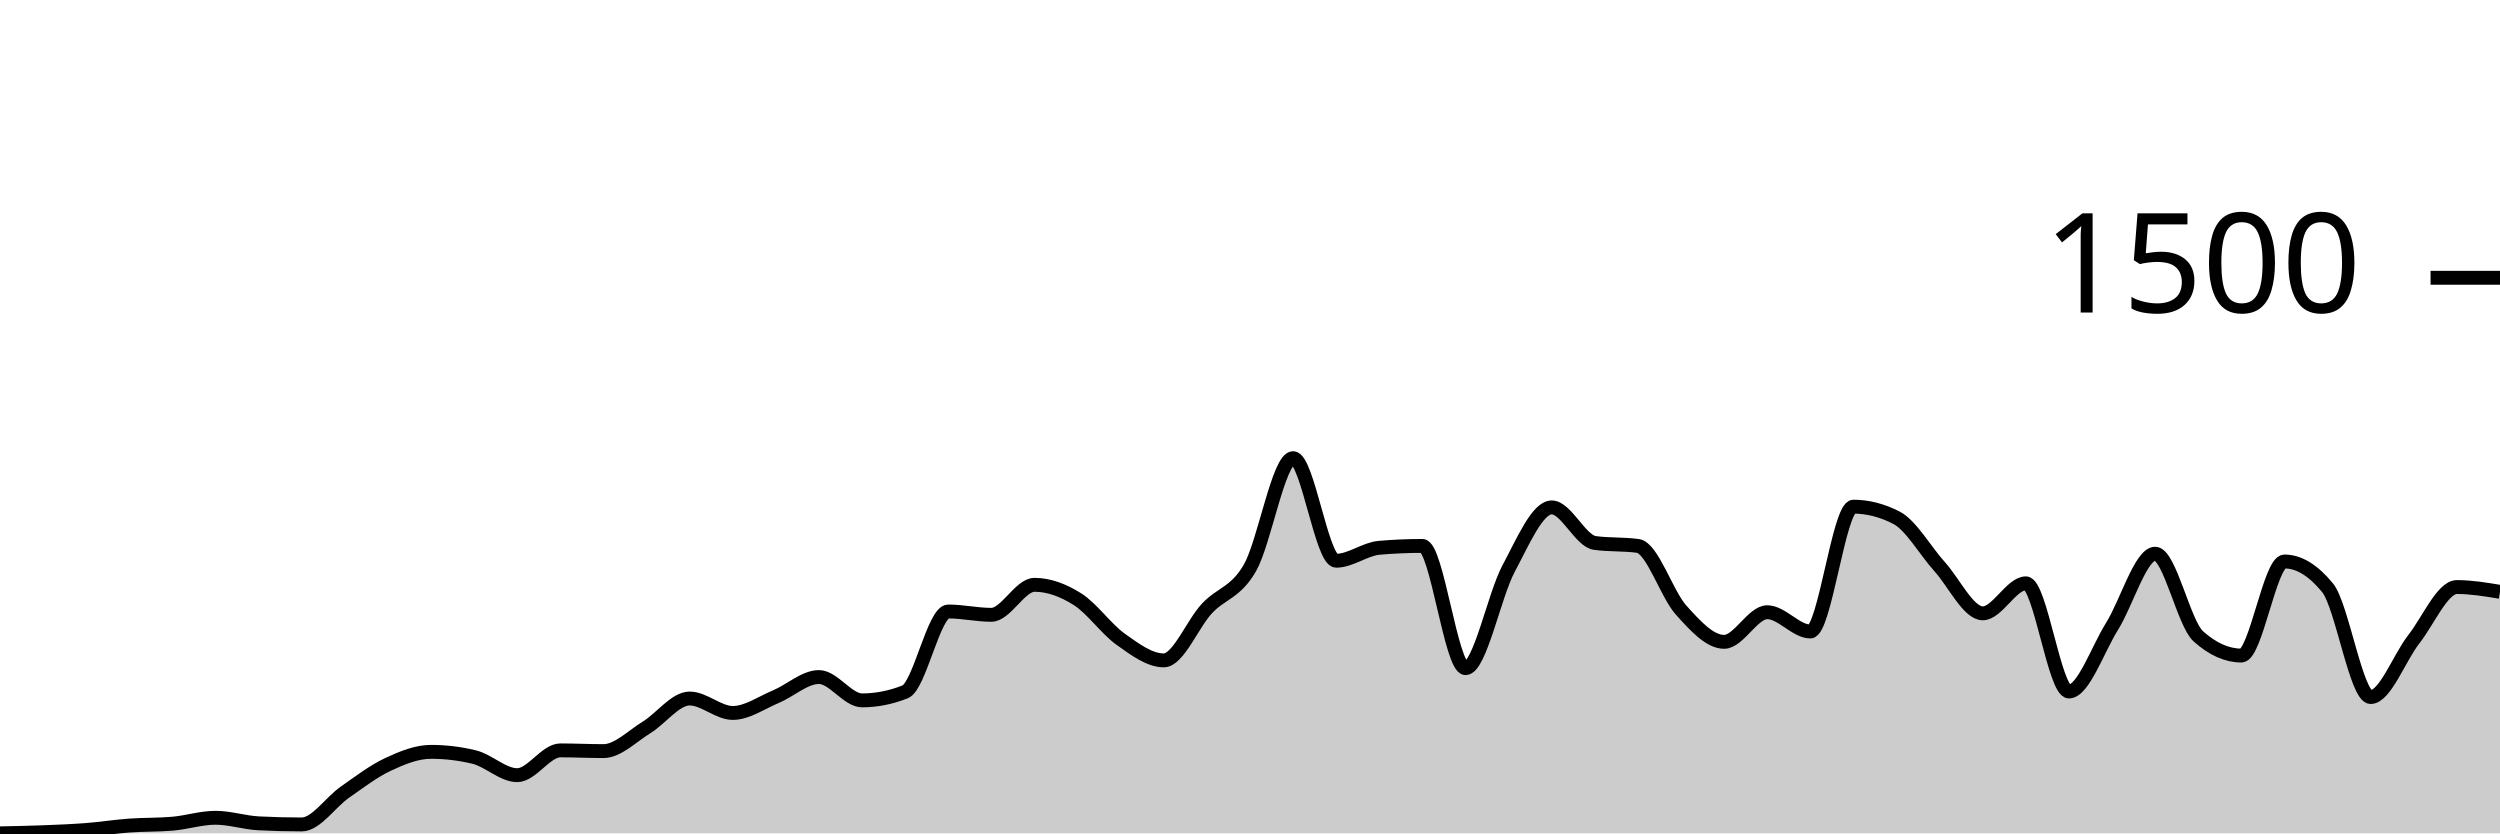
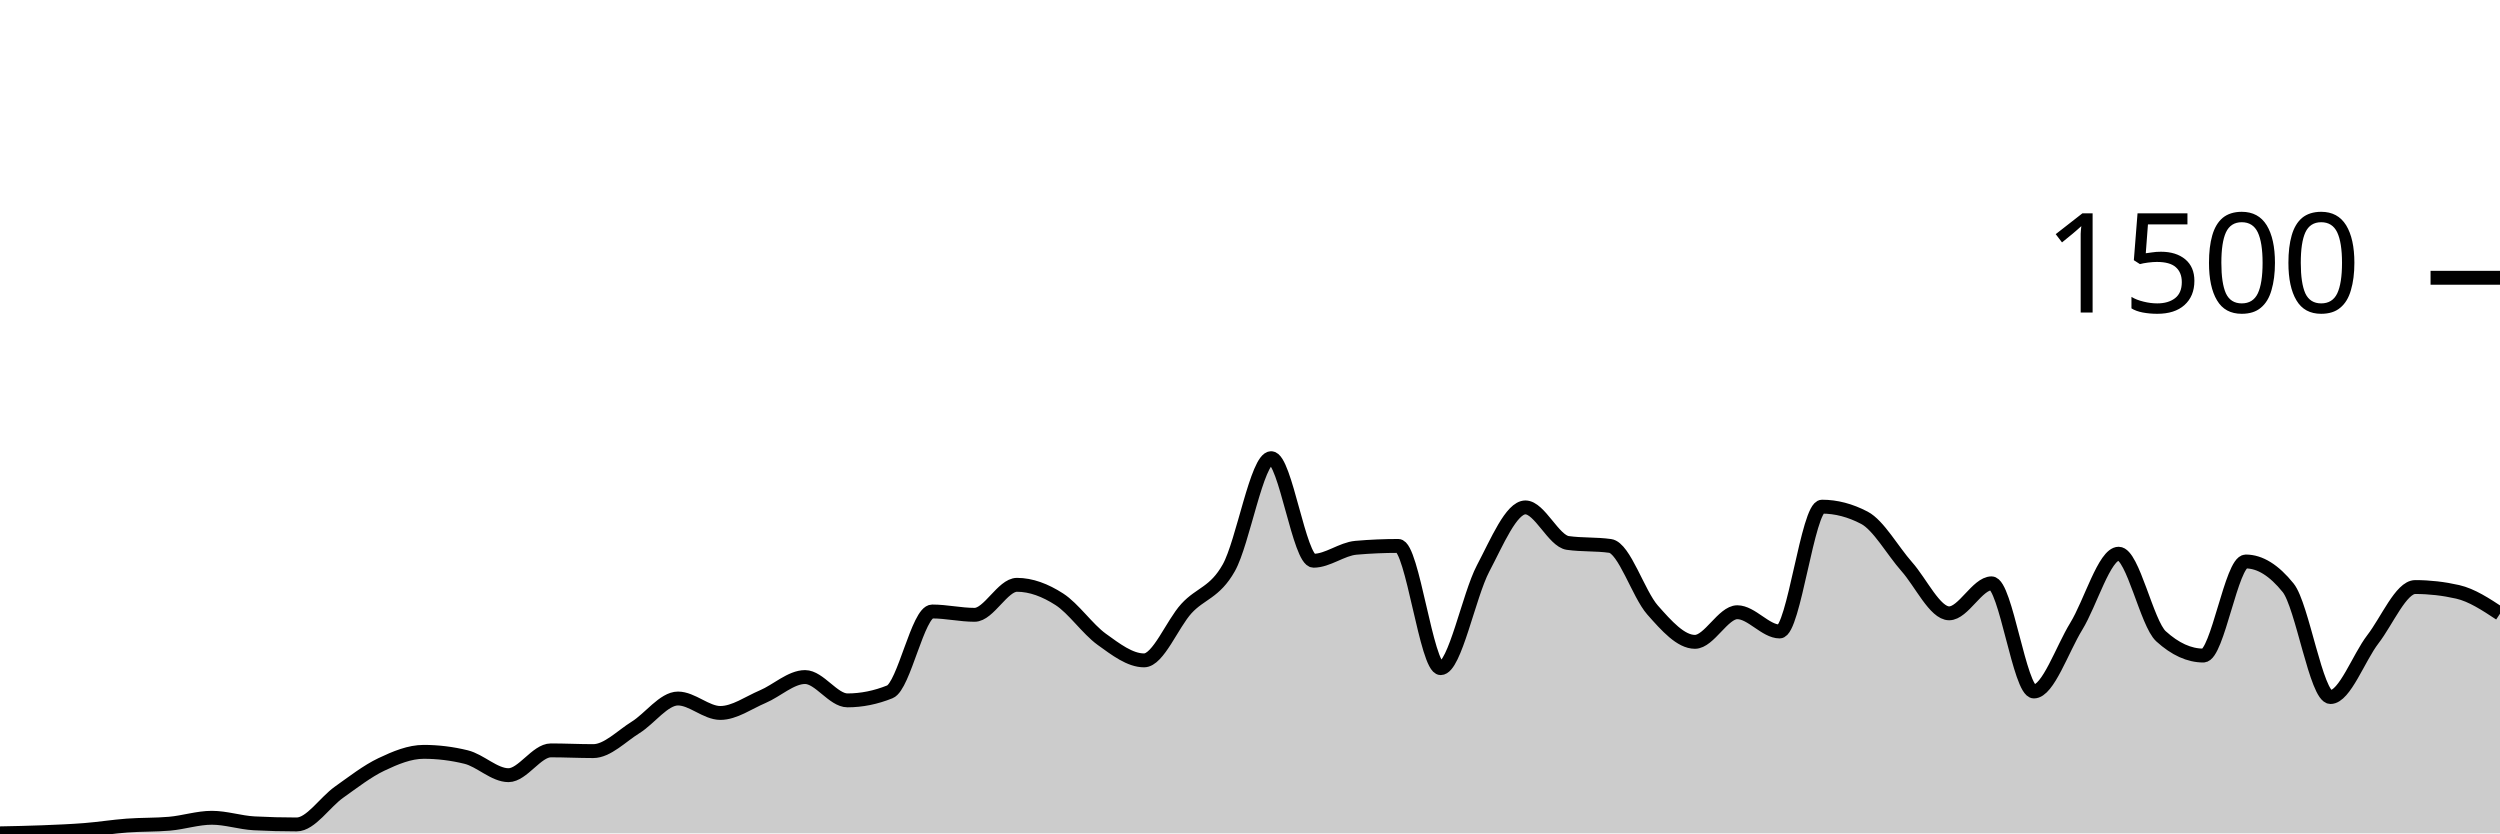
<svg xmlns="http://www.w3.org/2000/svg" viewBox="0 0 180 60">
  <g transform="translate(0,20)">
-     <path class="area" fill="rgba(0, 0, 0, 0.2)" d="M0,40C1.034,39.98,2.069,39.96,3.103,39.92C4.138,39.88,5.172,39.84,6.207,39.76C7.241,39.68,8.276,39.516,9.31,39.44C10.345,39.364,11.379,39.396,12.414,39.307C13.448,39.218,14.483,38.88,15.517,38.88C16.552,38.88,17.586,39.227,18.621,39.28C19.655,39.333,20.69,39.36,21.724,39.36C22.759,39.36,23.793,37.76,24.828,37.04C25.862,36.32,26.897,35.524,27.931,35.04C28.966,34.556,30,34.133,31.034,34.133C32.069,34.133,33.103,34.258,34.138,34.507C35.172,34.756,36.207,35.813,37.241,35.813C38.276,35.813,39.31,34.027,40.345,34.027C41.379,34.027,42.414,34.08,43.448,34.08C44.483,34.08,45.517,33.004,46.552,32.373C47.586,31.742,48.621,30.293,49.655,30.293C50.69,30.293,51.724,31.333,52.759,31.333C53.793,31.333,54.828,30.591,55.862,30.16C56.897,29.729,57.931,28.747,58.966,28.747C60,28.747,61.034,30.427,62.069,30.427C63.103,30.427,64.138,30.222,65.172,29.813C66.207,29.404,67.241,24.027,68.276,24.027C69.31,24.027,70.345,24.267,71.379,24.267C72.414,24.267,73.448,22.107,74.483,22.107C75.517,22.107,76.552,22.493,77.586,23.147C78.621,23.8,79.655,25.293,80.69,26.027C81.724,26.76,82.759,27.547,83.793,27.547C84.828,27.547,85.862,24.924,86.897,23.813C87.931,22.702,88.966,22.684,90,20.88C91.034,19.076,92.069,12.987,93.103,12.987C94.138,12.987,95.172,20.373,96.207,20.373C97.241,20.373,98.276,19.529,99.31,19.44C100.345,19.351,101.379,19.307,102.414,19.307C103.448,19.307,104.483,28.107,105.517,28.107C106.552,28.107,107.586,22.862,108.621,20.933C109.655,19.004,110.69,16.533,111.724,16.533C112.759,16.533,113.793,18.951,114.828,19.093C115.862,19.236,116.897,19.164,117.931,19.307C118.966,19.449,120,22.769,121.034,23.92C122.069,25.071,123.103,26.213,124.138,26.213C125.172,26.213,126.207,24.08,127.241,24.08C128.276,24.08,129.31,25.467,130.345,25.467C131.379,25.467,132.414,16.48,133.448,16.48C134.483,16.48,135.517,16.747,136.552,17.28C137.586,17.813,138.621,19.653,139.655,20.8C140.69,21.947,141.724,24.16,142.759,24.16C143.793,24.16,144.828,22,145.862,22C146.897,22,147.931,29.787,148.966,29.787C150,29.787,151.034,26.747,152.069,25.093C153.103,23.44,154.138,19.867,155.172,19.867C156.207,19.867,157.241,24.889,158.276,25.813C159.31,26.738,160.345,27.2,161.379,27.2C162.414,27.2,163.448,20.427,164.483,20.427C165.517,20.427,166.552,21.058,167.586,22.32C168.621,23.582,169.655,30.187,170.69,30.187C171.724,30.187,172.759,27.347,173.793,26.027C174.828,24.707,175.862,22.267,176.897,22.267C177.931,22.267,178.966,22.44,180,22.613L180,40C178.966,40,177.931,40,176.897,40C175.862,40,174.828,40,173.793,40C172.759,40,171.724,40,170.69,40C169.655,40,168.621,40,167.586,40C166.552,40,165.517,40,164.483,40C163.448,40,162.414,40,161.379,40C160.345,40,159.31,40,158.276,40C157.241,40,156.207,40,155.172,40C154.138,40,153.103,40,152.069,40C151.034,40,150,40,148.966,40C147.931,40,146.897,40,145.862,40C144.828,40,143.793,40,142.759,40C141.724,40,140.69,40,139.655,40C138.621,40,137.586,40,136.552,40C135.517,40,134.483,40,133.448,40C132.414,40,131.379,40,130.345,40C129.31,40,128.276,40,127.241,40C126.207,40,125.172,40,124.138,40C123.103,40,122.069,40,121.034,40C120,40,118.966,40,117.931,40C116.897,40,115.862,40,114.828,40C113.793,40,112.759,40,111.724,40C110.69,40,109.655,40,108.621,40C107.586,40,106.552,40,105.517,40C104.483,40,103.448,40,102.414,40C101.379,40,100.345,40,99.31,40C98.276,40,97.241,40,96.207,40C95.172,40,94.138,40,93.103,40C92.069,40,91.034,40,90,40C88.966,40,87.931,40,86.897,40C85.862,40,84.828,40,83.793,40C82.759,40,81.724,40,80.69,40C79.655,40,78.621,40,77.586,40C76.552,40,75.517,40,74.483,40C73.448,40,72.414,40,71.379,40C70.345,40,69.31,40,68.276,40C67.241,40,66.207,40,65.172,40C64.138,40,63.103,40,62.069,40C61.034,40,60,40,58.966,40C57.931,40,56.897,40,55.862,40C54.828,40,53.793,40,52.759,40C51.724,40,50.69,40,49.655,40C48.621,40,47.586,40,46.552,40C45.517,40,44.483,40,43.448,40C42.414,40,41.379,40,40.345,40C39.31,40,38.276,40,37.241,40C36.207,40,35.172,40,34.138,40C33.103,40,32.069,40,31.034,40C30,40,28.966,40,27.931,40C26.897,40,25.862,40,24.828,40C23.793,40,22.759,40,21.724,40C20.69,40,19.655,40,18.621,40C17.586,40,16.552,40,15.517,40C14.483,40,13.448,40,12.414,40C11.379,40,10.345,40,9.31,40C8.276,40,7.241,40,6.207,40C5.172,40,4.138,40,3.103,40C2.069,40,1.034,40,0,40Z" />
-     <path class="line" stroke="black" fill="none" d="M0,40C1.034,39.98,2.069,39.96,3.103,39.92C4.138,39.88,5.172,39.84,6.207,39.76C7.241,39.68,8.276,39.516,9.31,39.44C10.345,39.364,11.379,39.396,12.414,39.307C13.448,39.218,14.483,38.88,15.517,38.88C16.552,38.88,17.586,39.227,18.621,39.28C19.655,39.333,20.69,39.36,21.724,39.36C22.759,39.36,23.793,37.76,24.828,37.04C25.862,36.32,26.897,35.524,27.931,35.04C28.966,34.556,30,34.133,31.034,34.133C32.069,34.133,33.103,34.258,34.138,34.507C35.172,34.756,36.207,35.813,37.241,35.813C38.276,35.813,39.31,34.027,40.345,34.027C41.379,34.027,42.414,34.08,43.448,34.08C44.483,34.08,45.517,33.004,46.552,32.373C47.586,31.742,48.621,30.293,49.655,30.293C50.69,30.293,51.724,31.333,52.759,31.333C53.793,31.333,54.828,30.591,55.862,30.16C56.897,29.729,57.931,28.747,58.966,28.747C60,28.747,61.034,30.427,62.069,30.427C63.103,30.427,64.138,30.222,65.172,29.813C66.207,29.404,67.241,24.027,68.276,24.027C69.31,24.027,70.345,24.267,71.379,24.267C72.414,24.267,73.448,22.107,74.483,22.107C75.517,22.107,76.552,22.493,77.586,23.147C78.621,23.8,79.655,25.293,80.69,26.027C81.724,26.76,82.759,27.547,83.793,27.547C84.828,27.547,85.862,24.924,86.897,23.813C87.931,22.702,88.966,22.684,90,20.88C91.034,19.076,92.069,12.987,93.103,12.987C94.138,12.987,95.172,20.373,96.207,20.373C97.241,20.373,98.276,19.529,99.31,19.44C100.345,19.351,101.379,19.307,102.414,19.307C103.448,19.307,104.483,28.107,105.517,28.107C106.552,28.107,107.586,22.862,108.621,20.933C109.655,19.004,110.69,16.533,111.724,16.533C112.759,16.533,113.793,18.951,114.828,19.093C115.862,19.236,116.897,19.164,117.931,19.307C118.966,19.449,120,22.769,121.034,23.92C122.069,25.071,123.103,26.213,124.138,26.213C125.172,26.213,126.207,24.08,127.241,24.08C128.276,24.08,129.31,25.467,130.345,25.467C131.379,25.467,132.414,16.48,133.448,16.48C134.483,16.48,135.517,16.747,136.552,17.28C137.586,17.813,138.621,19.653,139.655,20.8C140.69,21.947,141.724,24.16,142.759,24.16C143.793,24.16,144.828,22,145.862,22C146.897,22,147.931,29.787,148.966,29.787C150,29.787,151.034,26.747,152.069,25.093C153.103,23.44,154.138,19.867,155.172,19.867C156.207,19.867,157.241,24.889,158.276,25.813C159.31,26.738,160.345,27.2,161.379,27.2C162.414,27.2,163.448,20.427,164.483,20.427C165.517,20.427,166.552,21.058,167.586,22.32C168.621,23.582,169.655,30.187,170.69,30.187C171.724,30.187,172.759,27.347,173.793,26.027C174.828,24.707,175.862,22.267,176.897,22.267C177.931,22.267,178.966,22.44,180,22.613" />
+     <path class="area" fill="rgba(0, 0, 0, 0.2)" d="M0,40C1.017,39.98,2.034,39.96,3.051,39.92C4.068,39.88,5.085,39.84,6.102,39.76C7.119,39.68,8.136,39.516,9.153,39.44C10.169,39.364,11.186,39.396,12.203,39.307C13.22,39.218,14.237,38.88,15.254,38.88C16.271,38.88,17.288,39.227,18.305,39.28C19.322,39.333,20.339,39.36,21.356,39.36C22.373,39.36,23.39,37.76,24.407,37.04C25.424,36.32,26.441,35.524,27.458,35.04C28.475,34.556,29.492,34.133,30.508,34.133C31.525,34.133,32.542,34.258,33.559,34.507C34.576,34.756,35.593,35.813,36.61,35.813C37.627,35.813,38.644,34.027,39.661,34.027C40.678,34.027,41.695,34.08,42.712,34.08C43.729,34.08,44.746,33.004,45.763,32.373C46.78,31.742,47.797,30.293,48.814,30.293C49.831,30.293,50.847,31.333,51.864,31.333C52.881,31.333,53.898,30.591,54.915,30.16C55.932,29.729,56.949,28.747,57.966,28.747C58.983,28.747,60,30.427,61.017,30.427C62.034,30.427,63.051,30.222,64.068,29.813C65.085,29.404,66.102,24.027,67.119,24.027C68.136,24.027,69.153,24.267,70.169,24.267C71.186,24.267,72.203,22.107,73.22,22.107C74.237,22.107,75.254,22.493,76.271,23.147C77.288,23.8,78.305,25.293,79.322,26.027C80.339,26.76,81.356,27.547,82.373,27.547C83.39,27.547,84.407,24.924,85.424,23.813C86.441,22.702,87.458,22.684,88.475,20.88C89.492,19.076,90.508,12.987,91.525,12.987C92.542,12.987,93.559,20.373,94.576,20.373C95.593,20.373,96.61,19.529,97.627,19.44C98.644,19.351,99.661,19.307,100.678,19.307C101.695,19.307,102.712,28.107,103.729,28.107C104.746,28.107,105.763,22.862,106.78,20.933C107.797,19.004,108.814,16.533,109.831,16.533C110.847,16.533,111.864,18.951,112.881,19.093C113.898,19.236,114.915,19.164,115.932,19.307C116.949,19.449,117.966,22.769,118.983,23.92C120,25.071,121.017,26.213,122.034,26.213C123.051,26.213,124.068,24.08,125.085,24.08C126.102,24.08,127.119,25.467,128.136,25.467C129.153,25.467,130.169,16.48,131.186,16.48C132.203,16.48,133.22,16.747,134.237,17.28C135.254,17.813,136.271,19.653,137.288,20.8C138.305,21.947,139.322,24.16,140.339,24.16C141.356,24.16,142.373,22,143.39,22C144.407,22,145.424,29.787,146.441,29.787C147.458,29.787,148.475,26.747,149.492,25.093C150.508,23.44,151.525,19.867,152.542,19.867C153.559,19.867,154.576,24.889,155.593,25.813C156.61,26.738,157.627,27.2,158.644,27.2C159.661,27.2,160.678,20.427,161.695,20.427C162.712,20.427,163.729,21.058,164.746,22.32C165.763,23.582,166.78,30.187,167.797,30.187C168.814,30.187,169.831,27.347,170.847,26.027C171.864,24.707,172.881,22.267,173.898,22.267C174.915,22.267,175.932,22.382,176.949,22.613C177.966,22.844,178.983,23.516,180,24.187L180,40C178.983,40,177.966,40,176.949,40C175.932,40,174.915,40,173.898,40C172.881,40,171.864,40,170.847,40C169.831,40,168.814,40,167.797,40C166.78,40,165.763,40,164.746,40C163.729,40,162.712,40,161.695,40C160.678,40,159.661,40,158.644,40C157.627,40,156.61,40,155.593,40C154.576,40,153.559,40,152.542,40C151.525,40,150.508,40,149.492,40C148.475,40,147.458,40,146.441,40C145.424,40,144.407,40,143.39,40C142.373,40,141.356,40,140.339,40C139.322,40,138.305,40,137.288,40C136.271,40,135.254,40,134.237,40C133.22,40,132.203,40,131.186,40C130.169,40,129.153,40,128.136,40C127.119,40,126.102,40,125.085,40C124.068,40,123.051,40,122.034,40C121.017,40,120,40,118.983,40C117.966,40,116.949,40,115.932,40C114.915,40,113.898,40,112.881,40C111.864,40,110.847,40,109.831,40C108.814,40,107.797,40,106.78,40C105.763,40,104.746,40,103.729,40C102.712,40,101.695,40,100.678,40C99.661,40,98.644,40,97.627,40C96.61,40,95.593,40,94.576,40C93.559,40,92.542,40,91.525,40C90.508,40,89.492,40,88.475,40C87.458,40,86.441,40,85.424,40C84.407,40,83.39,40,82.373,40C81.356,40,80.339,40,79.322,40C78.305,40,77.288,40,76.271,40C75.254,40,74.237,40,73.22,40C72.203,40,71.186,40,70.169,40C69.153,40,68.136,40,67.119,40C66.102,40,65.085,40,64.068,40C63.051,40,62.034,40,61.017,40C60,40,58.983,40,57.966,40C56.949,40,55.932,40,54.915,40C53.898,40,52.881,40,51.864,40C50.847,40,49.831,40,48.814,40C47.797,40,46.78,40,45.763,40C44.746,40,43.729,40,42.712,40C41.695,40,40.678,40,39.661,40C38.644,40,37.627,40,36.61,40C35.593,40,34.576,40,33.559,40C32.542,40,31.525,40,30.508,40C29.492,40,28.475,40,27.458,40C26.441,40,25.424,40,24.407,40C23.39,40,22.373,40,21.356,40C20.339,40,19.322,40,18.305,40C17.288,40,16.271,40,15.254,40C14.237,40,13.22,40,12.203,40C11.186,40,10.169,40,9.153,40C8.136,40,7.119,40,6.102,40C5.085,40,4.068,40,3.051,40C2.034,40,1.017,40,0,40Z" />
+     <path class="line" stroke="black" fill="none" d="M0,40C1.017,39.98,2.034,39.96,3.051,39.92C4.068,39.88,5.085,39.84,6.102,39.76C7.119,39.68,8.136,39.516,9.153,39.44C10.169,39.364,11.186,39.396,12.203,39.307C13.22,39.218,14.237,38.88,15.254,38.88C16.271,38.88,17.288,39.227,18.305,39.28C19.322,39.333,20.339,39.36,21.356,39.36C22.373,39.36,23.39,37.76,24.407,37.04C25.424,36.32,26.441,35.524,27.458,35.04C28.475,34.556,29.492,34.133,30.508,34.133C31.525,34.133,32.542,34.258,33.559,34.507C34.576,34.756,35.593,35.813,36.61,35.813C37.627,35.813,38.644,34.027,39.661,34.027C40.678,34.027,41.695,34.08,42.712,34.08C43.729,34.08,44.746,33.004,45.763,32.373C46.78,31.742,47.797,30.293,48.814,30.293C49.831,30.293,50.847,31.333,51.864,31.333C52.881,31.333,53.898,30.591,54.915,30.16C55.932,29.729,56.949,28.747,57.966,28.747C58.983,28.747,60,30.427,61.017,30.427C62.034,30.427,63.051,30.222,64.068,29.813C65.085,29.404,66.102,24.027,67.119,24.027C68.136,24.027,69.153,24.267,70.169,24.267C71.186,24.267,72.203,22.107,73.22,22.107C74.237,22.107,75.254,22.493,76.271,23.147C77.288,23.8,78.305,25.293,79.322,26.027C80.339,26.76,81.356,27.547,82.373,27.547C83.39,27.547,84.407,24.924,85.424,23.813C86.441,22.702,87.458,22.684,88.475,20.88C89.492,19.076,90.508,12.987,91.525,12.987C92.542,12.987,93.559,20.373,94.576,20.373C95.593,20.373,96.61,19.529,97.627,19.44C98.644,19.351,99.661,19.307,100.678,19.307C101.695,19.307,102.712,28.107,103.729,28.107C104.746,28.107,105.763,22.862,106.78,20.933C107.797,19.004,108.814,16.533,109.831,16.533C110.847,16.533,111.864,18.951,112.881,19.093C113.898,19.236,114.915,19.164,115.932,19.307C116.949,19.449,117.966,22.769,118.983,23.92C120,25.071,121.017,26.213,122.034,26.213C123.051,26.213,124.068,24.08,125.085,24.08C126.102,24.08,127.119,25.467,128.136,25.467C129.153,25.467,130.169,16.48,131.186,16.48C132.203,16.48,133.22,16.747,134.237,17.28C135.254,17.813,136.271,19.653,137.288,20.8C138.305,21.947,139.322,24.16,140.339,24.16C141.356,24.16,142.373,22,143.39,22C144.407,22,145.424,29.787,146.441,29.787C147.458,29.787,148.475,26.747,149.492,25.093C150.508,23.44,151.525,19.867,152.542,19.867C153.559,19.867,154.576,24.889,155.593,25.813C156.61,26.738,157.627,27.2,158.644,27.2C159.661,27.2,160.678,20.427,161.695,20.427C162.712,20.427,163.729,21.058,164.746,22.32C165.763,23.582,166.78,30.187,167.797,30.187C168.814,30.187,169.831,27.347,170.847,26.027C171.864,24.707,172.881,22.267,173.898,22.267C174.915,22.267,175.932,22.382,176.949,22.613C177.966,22.844,178.983,23.516,180,24.187" />
    <path class="axis-ceiling" stroke-width="1" stroke="black" fill="none" d="M175,0L180,0" />
    <text class="axis-ceiling-label" font-family="sans-serif" text-anchor="end" font-size="10px" x="170" y="2.5">1500</text>
  </g>
</svg>
